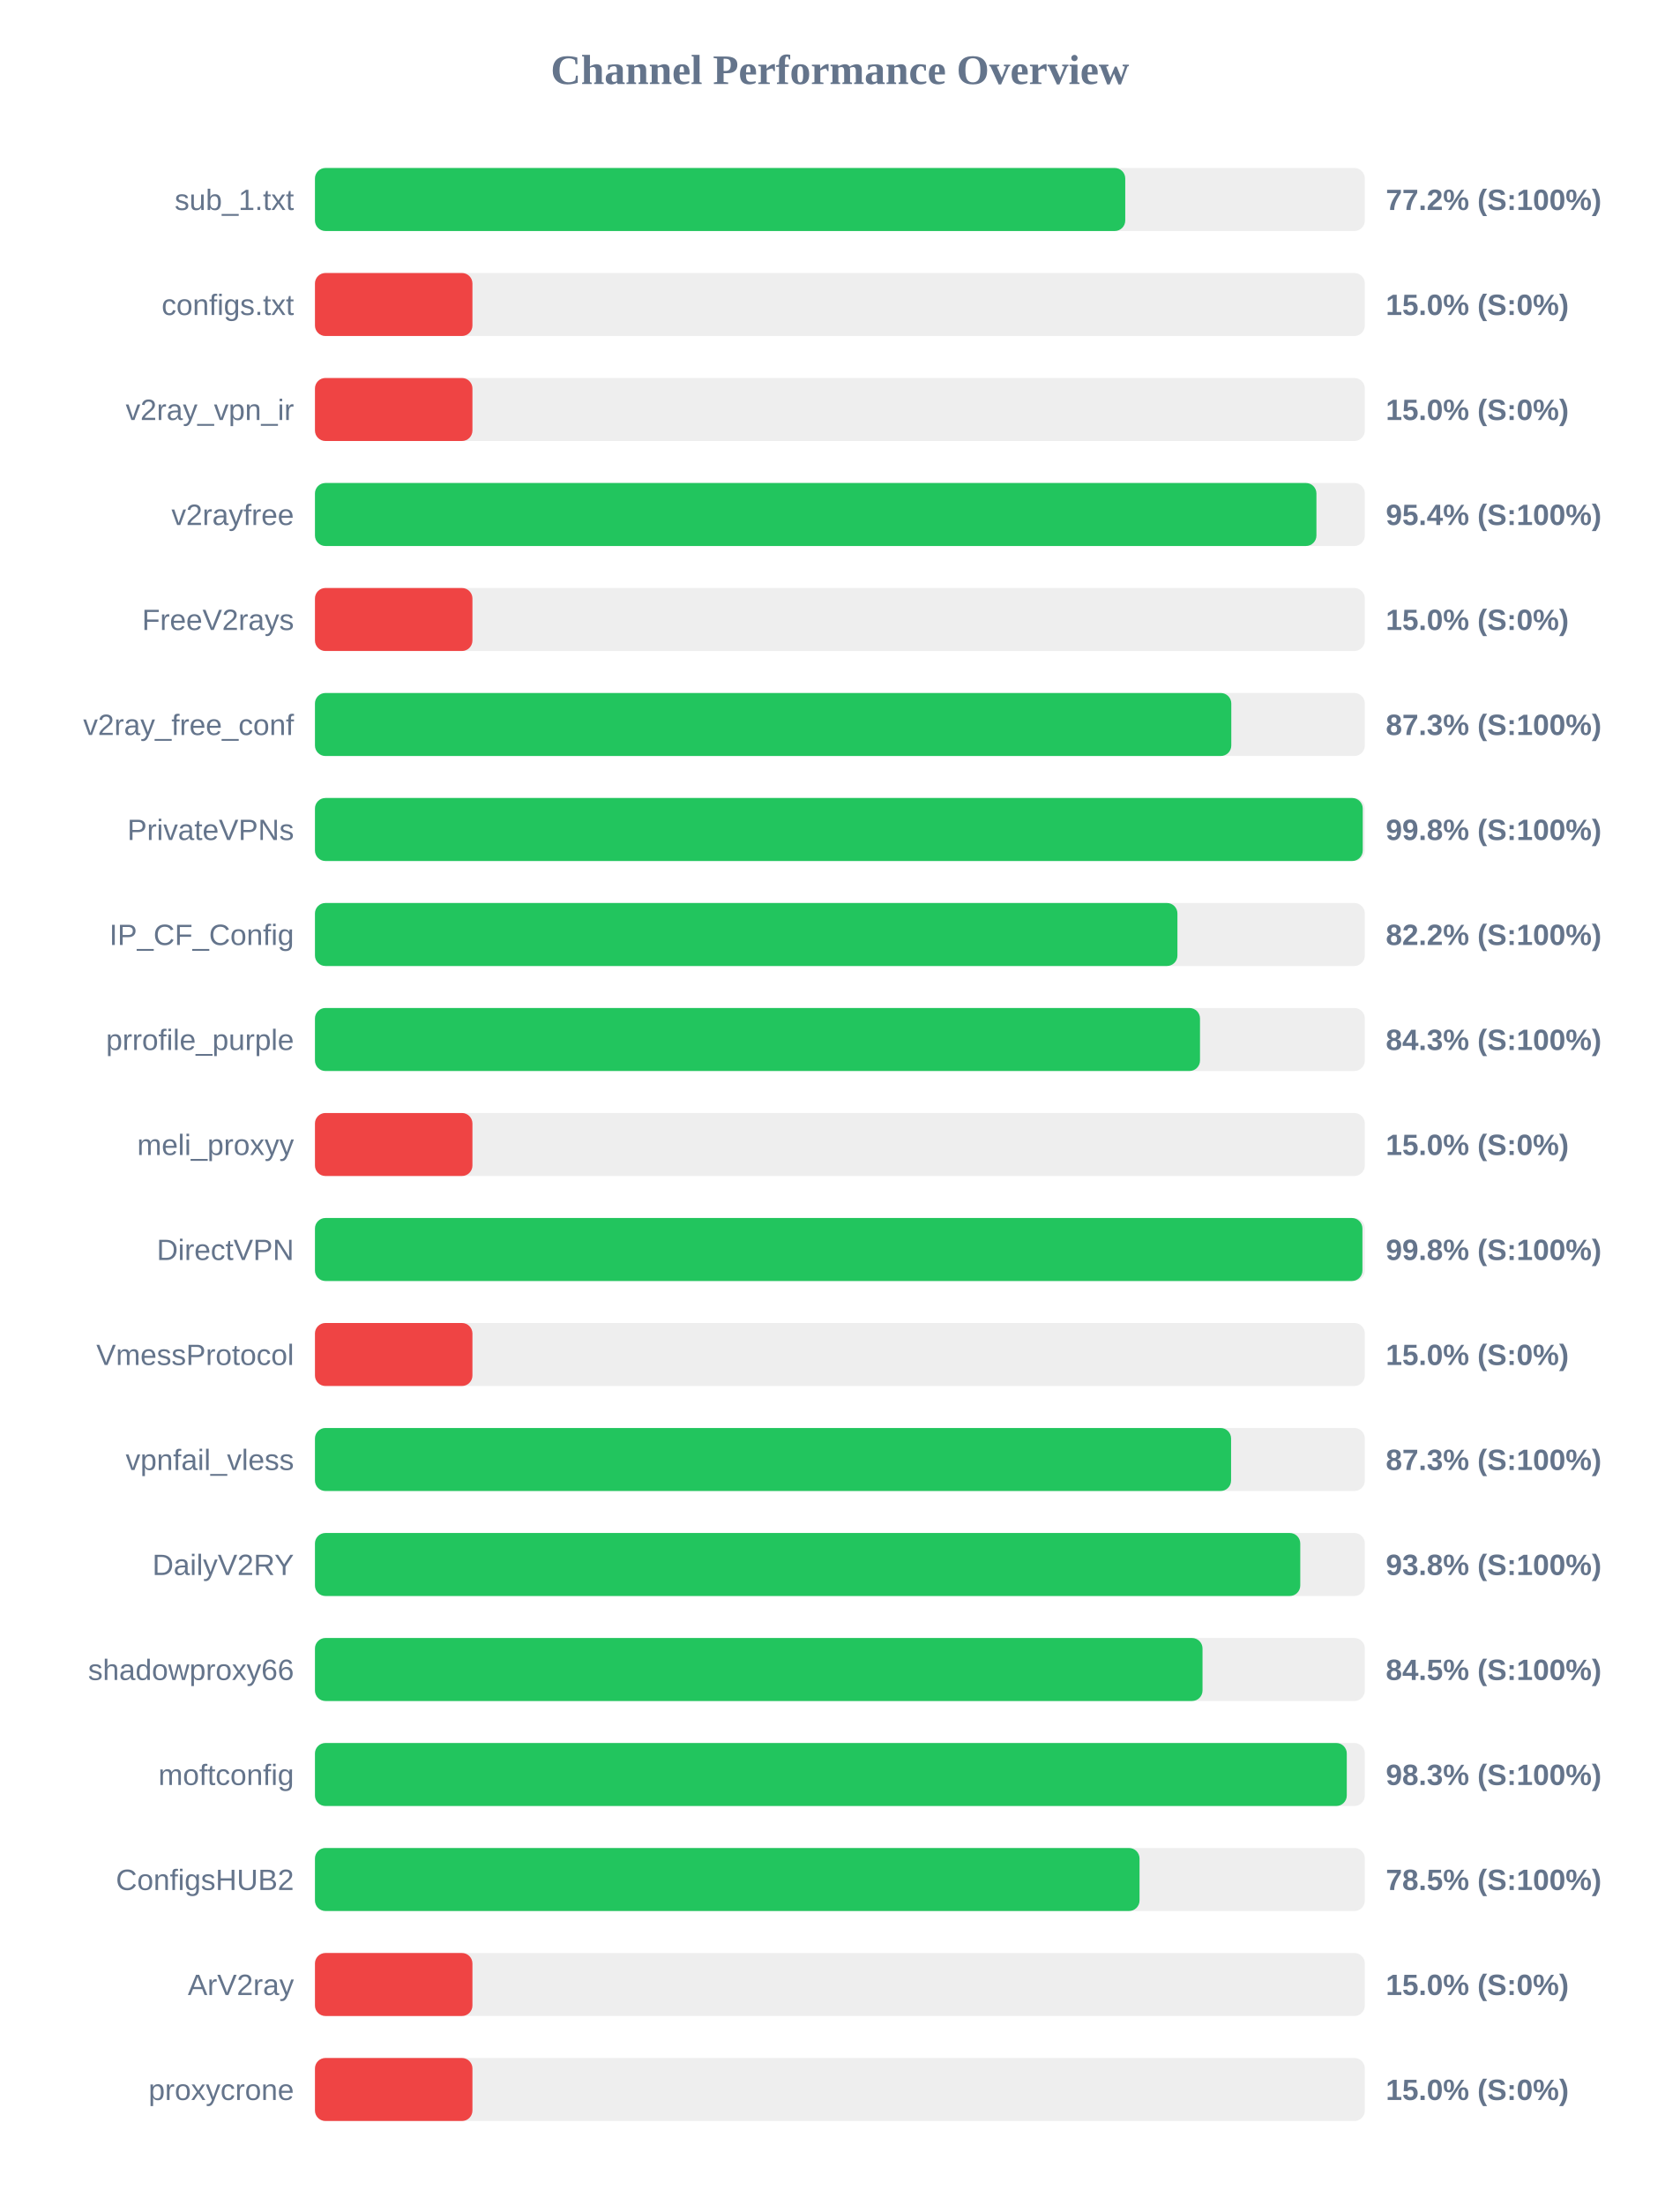
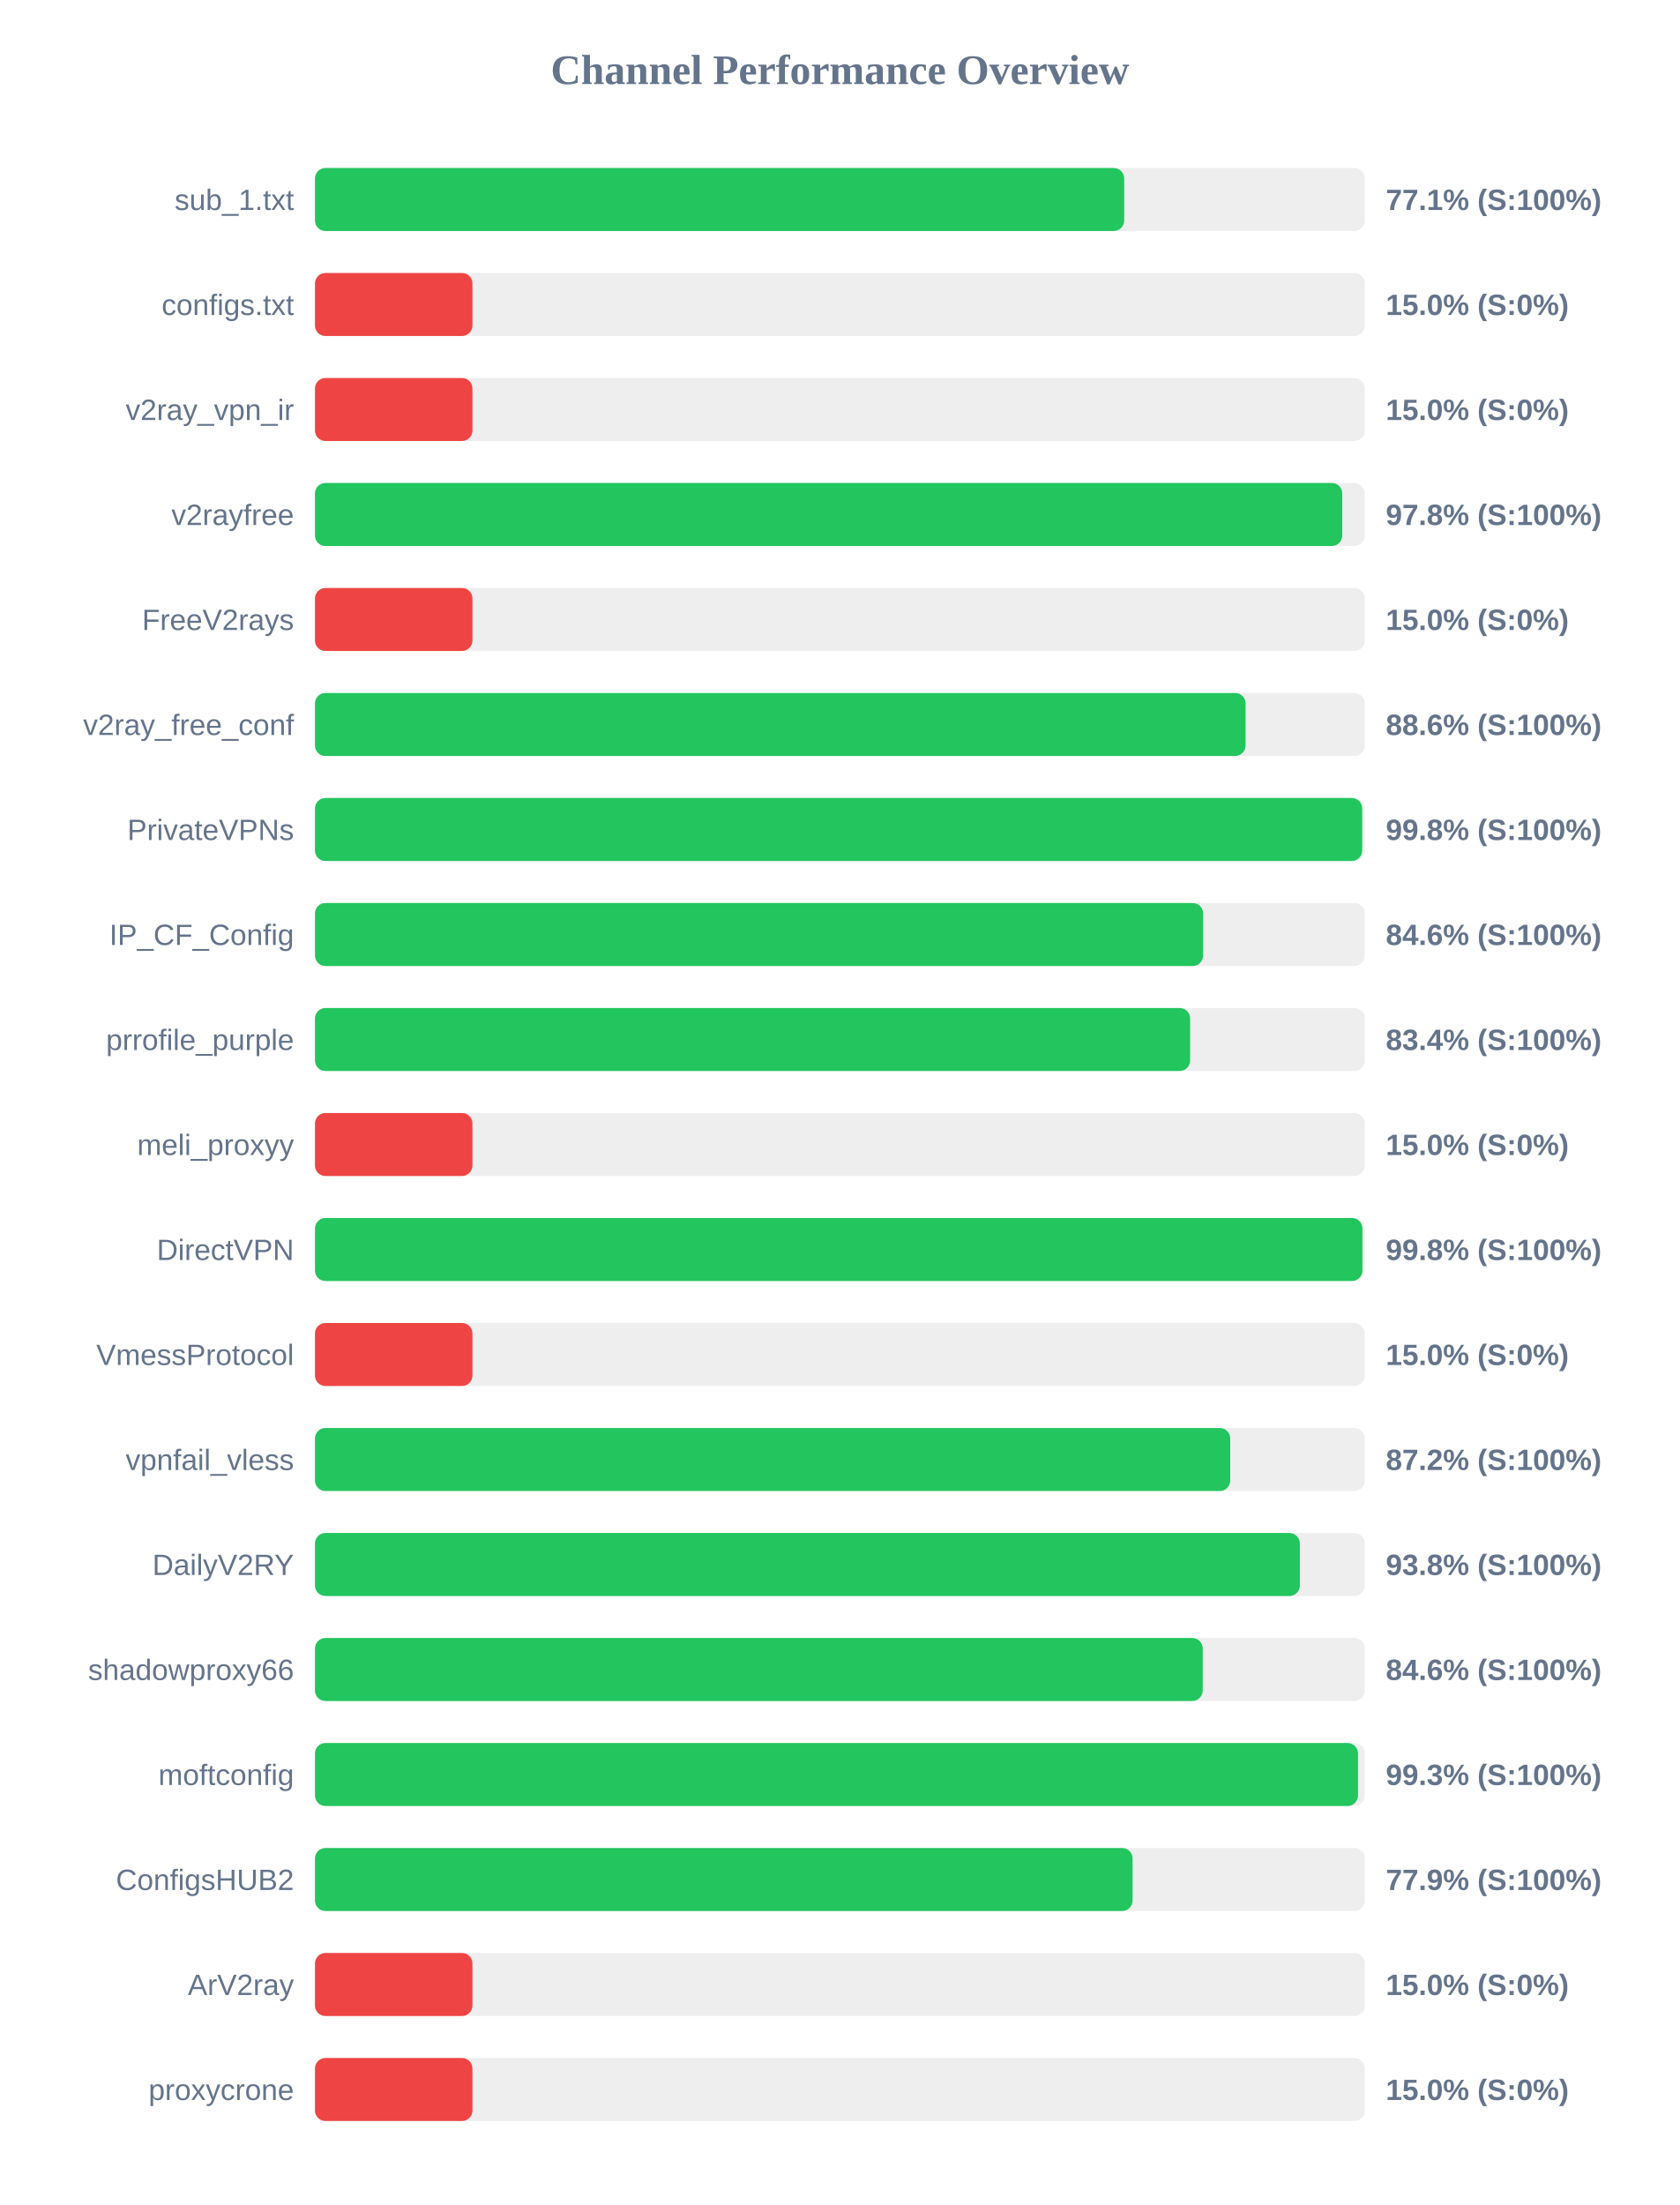
<svg xmlns="http://www.w3.org/2000/svg" width="800" height="1050" version="1.1">
  <style>
        .row { font: 14px Arial; fill: #64748b; }
        .score { font: bold 14px Arial; fill: #64748b; }
    </style>
  <text x="400" y="40" text-anchor="middle" font-size="20px" font-weight="bold" fill="#64748b">Channel Performance Overview</text>
  <rect x="150" y="80" width="500" height="30" fill="#eee" rx="5" />
-   <rect x="150" y="80" width="385.9" height="30" fill="#22c55e" rx="5" />
+   <rect x="150" y="80" width="385.4" height="30" fill="#22c55e" rx="5" />
  <text x="140" y="100" text-anchor="end" class="row">sub_1.txt</text>
-   <text x="660" y="100" text-anchor="start" class="score">77.2% (S:100%)</text>
+   <text x="660" y="100" text-anchor="start" class="score">77.1% (S:100%)</text>
  <rect x="150" y="130" width="500" height="30" fill="#eee" rx="5" />
  <rect x="150" y="130" width="75.0" height="30" fill="#ef4444" rx="5" />
  <text x="140" y="150" text-anchor="end" class="row">configs.txt</text>
  <text x="660" y="150" text-anchor="start" class="score">15.0% (S:0%)</text>
  <rect x="150" y="180" width="500" height="30" fill="#eee" rx="5" />
  <rect x="150" y="180" width="75.0" height="30" fill="#ef4444" rx="5" />
  <text x="140" y="200" text-anchor="end" class="row">v2ray_vpn_ir</text>
  <text x="660" y="200" text-anchor="start" class="score">15.0% (S:0%)</text>
  <rect x="150" y="230" width="500" height="30" fill="#eee" rx="5" />
-   <rect x="150" y="230" width="476.95" height="30" fill="#22c55e" rx="5" />
+   <rect x="150" y="230" width="489.25" height="30" fill="#22c55e" rx="5" />
  <text x="140" y="250" text-anchor="end" class="row">v2rayfree</text>
-   <text x="660" y="250" text-anchor="start" class="score">95.4% (S:100%)</text>
+   <text x="660" y="250" text-anchor="start" class="score">97.8% (S:100%)</text>
  <rect x="150" y="280" width="500" height="30" fill="#eee" rx="5" />
  <rect x="150" y="280" width="75.0" height="30" fill="#ef4444" rx="5" />
  <text x="140" y="300" text-anchor="end" class="row">FreeV2rays</text>
  <text x="660" y="300" text-anchor="start" class="score">15.0% (S:0%)</text>
  <rect x="150" y="330" width="500" height="30" fill="#eee" rx="5" />
-   <rect x="150" y="330" width="436.4" height="30" fill="#22c55e" rx="5" />
+   <rect x="150" y="330" width="443.2" height="30" fill="#22c55e" rx="5" />
  <text x="140" y="350" text-anchor="end" class="row">v2ray_free_conf</text>
-   <text x="660" y="350" text-anchor="start" class="score">87.3% (S:100%)</text>
+   <text x="660" y="350" text-anchor="start" class="score">88.6% (S:100%)</text>
  <rect x="150" y="380" width="500" height="30" fill="#eee" rx="5" />
-   <rect x="150" y="380" width="499.0" height="30" fill="#22c55e" rx="5" />
+   <rect x="150" y="380" width="498.75" height="30" fill="#22c55e" rx="5" />
  <text x="140" y="400" text-anchor="end" class="row">PrivateVPNs</text>
  <text x="660" y="400" text-anchor="start" class="score">99.8% (S:100%)</text>
  <rect x="150" y="430" width="500" height="30" fill="#eee" rx="5" />
-   <rect x="150" y="430" width="410.75" height="30" fill="#22c55e" rx="5" />
+   <rect x="150" y="430" width="423.0" height="30" fill="#22c55e" rx="5" />
  <text x="140" y="450" text-anchor="end" class="row">IP_CF_Config</text>
-   <text x="660" y="450" text-anchor="start" class="score">82.2% (S:100%)</text>
+   <text x="660" y="450" text-anchor="start" class="score">84.6% (S:100%)</text>
  <rect x="150" y="480" width="500" height="30" fill="#eee" rx="5" />
-   <rect x="150" y="480" width="421.5" height="30" fill="#22c55e" rx="5" />
+   <rect x="150" y="480" width="416.8" height="30" fill="#22c55e" rx="5" />
  <text x="140" y="500" text-anchor="end" class="row">prrofile_purple</text>
-   <text x="660" y="500" text-anchor="start" class="score">84.3% (S:100%)</text>
+   <text x="660" y="500" text-anchor="start" class="score">83.4% (S:100%)</text>
  <rect x="150" y="530" width="500" height="30" fill="#eee" rx="5" />
  <rect x="150" y="530" width="75.0" height="30" fill="#ef4444" rx="5" />
  <text x="140" y="550" text-anchor="end" class="row">meli_proxyy</text>
  <text x="660" y="550" text-anchor="start" class="score">15.0% (S:0%)</text>
  <rect x="150" y="580" width="500" height="30" fill="#eee" rx="5" />
  <rect x="150" y="580" width="498.85" height="30" fill="#22c55e" rx="5" />
  <text x="140" y="600" text-anchor="end" class="row">DirectVPN</text>
  <text x="660" y="600" text-anchor="start" class="score">99.8% (S:100%)</text>
  <rect x="150" y="630" width="500" height="30" fill="#eee" rx="5" />
  <rect x="150" y="630" width="75.0" height="30" fill="#ef4444" rx="5" />
  <text x="140" y="650" text-anchor="end" class="row">VmessProtocol</text>
  <text x="660" y="650" text-anchor="start" class="score">15.0% (S:0%)</text>
  <rect x="150" y="680" width="500" height="30" fill="#eee" rx="5" />
-   <rect x="150" y="680" width="436.3" height="30" fill="#22c55e" rx="5" />
+   <rect x="150" y="680" width="435.9" height="30" fill="#22c55e" rx="5" />
  <text x="140" y="700" text-anchor="end" class="row">vpnfail_vless</text>
-   <text x="660" y="700" text-anchor="start" class="score">87.3% (S:100%)</text>
+   <text x="660" y="700" text-anchor="start" class="score">87.2% (S:100%)</text>
  <rect x="150" y="730" width="500" height="30" fill="#eee" rx="5" />
-   <rect x="150" y="730" width="469.25" height="30" fill="#22c55e" rx="5" />
+   <rect x="150" y="730" width="469.05" height="30" fill="#22c55e" rx="5" />
  <text x="140" y="750" text-anchor="end" class="row">DailyV2RY</text>
  <text x="660" y="750" text-anchor="start" class="score">93.8% (S:100%)</text>
  <rect x="150" y="780" width="500" height="30" fill="#eee" rx="5" />
-   <rect x="150" y="780" width="422.7" height="30" fill="#22c55e" rx="5" />
+   <rect x="150" y="780" width="422.8" height="30" fill="#22c55e" rx="5" />
  <text x="140" y="800" text-anchor="end" class="row">shadowproxy66</text>
-   <text x="660" y="800" text-anchor="start" class="score">84.5% (S:100%)</text>
+   <text x="660" y="800" text-anchor="start" class="score">84.6% (S:100%)</text>
  <rect x="150" y="830" width="500" height="30" fill="#eee" rx="5" />
-   <rect x="150" y="830" width="491.4" height="30" fill="#22c55e" rx="5" />
+   <rect x="150" y="830" width="496.75" height="30" fill="#22c55e" rx="5" />
  <text x="140" y="850" text-anchor="end" class="row">moftconfig</text>
-   <text x="660" y="850" text-anchor="start" class="score">98.3% (S:100%)</text>
+   <text x="660" y="850" text-anchor="start" class="score">99.3% (S:100%)</text>
  <rect x="150" y="880" width="500" height="30" fill="#eee" rx="5" />
-   <rect x="150" y="880" width="392.7" height="30" fill="#22c55e" rx="5" />
+   <rect x="150" y="880" width="389.4" height="30" fill="#22c55e" rx="5" />
  <text x="140" y="900" text-anchor="end" class="row">ConfigsHUB2</text>
-   <text x="660" y="900" text-anchor="start" class="score">78.5% (S:100%)</text>
+   <text x="660" y="900" text-anchor="start" class="score">77.9% (S:100%)</text>
  <rect x="150" y="930" width="500" height="30" fill="#eee" rx="5" />
  <rect x="150" y="930" width="75.0" height="30" fill="#ef4444" rx="5" />
  <text x="140" y="950" text-anchor="end" class="row">ArV2ray</text>
  <text x="660" y="950" text-anchor="start" class="score">15.0% (S:0%)</text>
  <rect x="150" y="980" width="500" height="30" fill="#eee" rx="5" />
  <rect x="150" y="980" width="75.0" height="30" fill="#ef4444" rx="5" />
  <text x="140" y="1000" text-anchor="end" class="row">proxycrone</text>
  <text x="660" y="1000" text-anchor="start" class="score">15.0% (S:0%)</text>
</svg>
